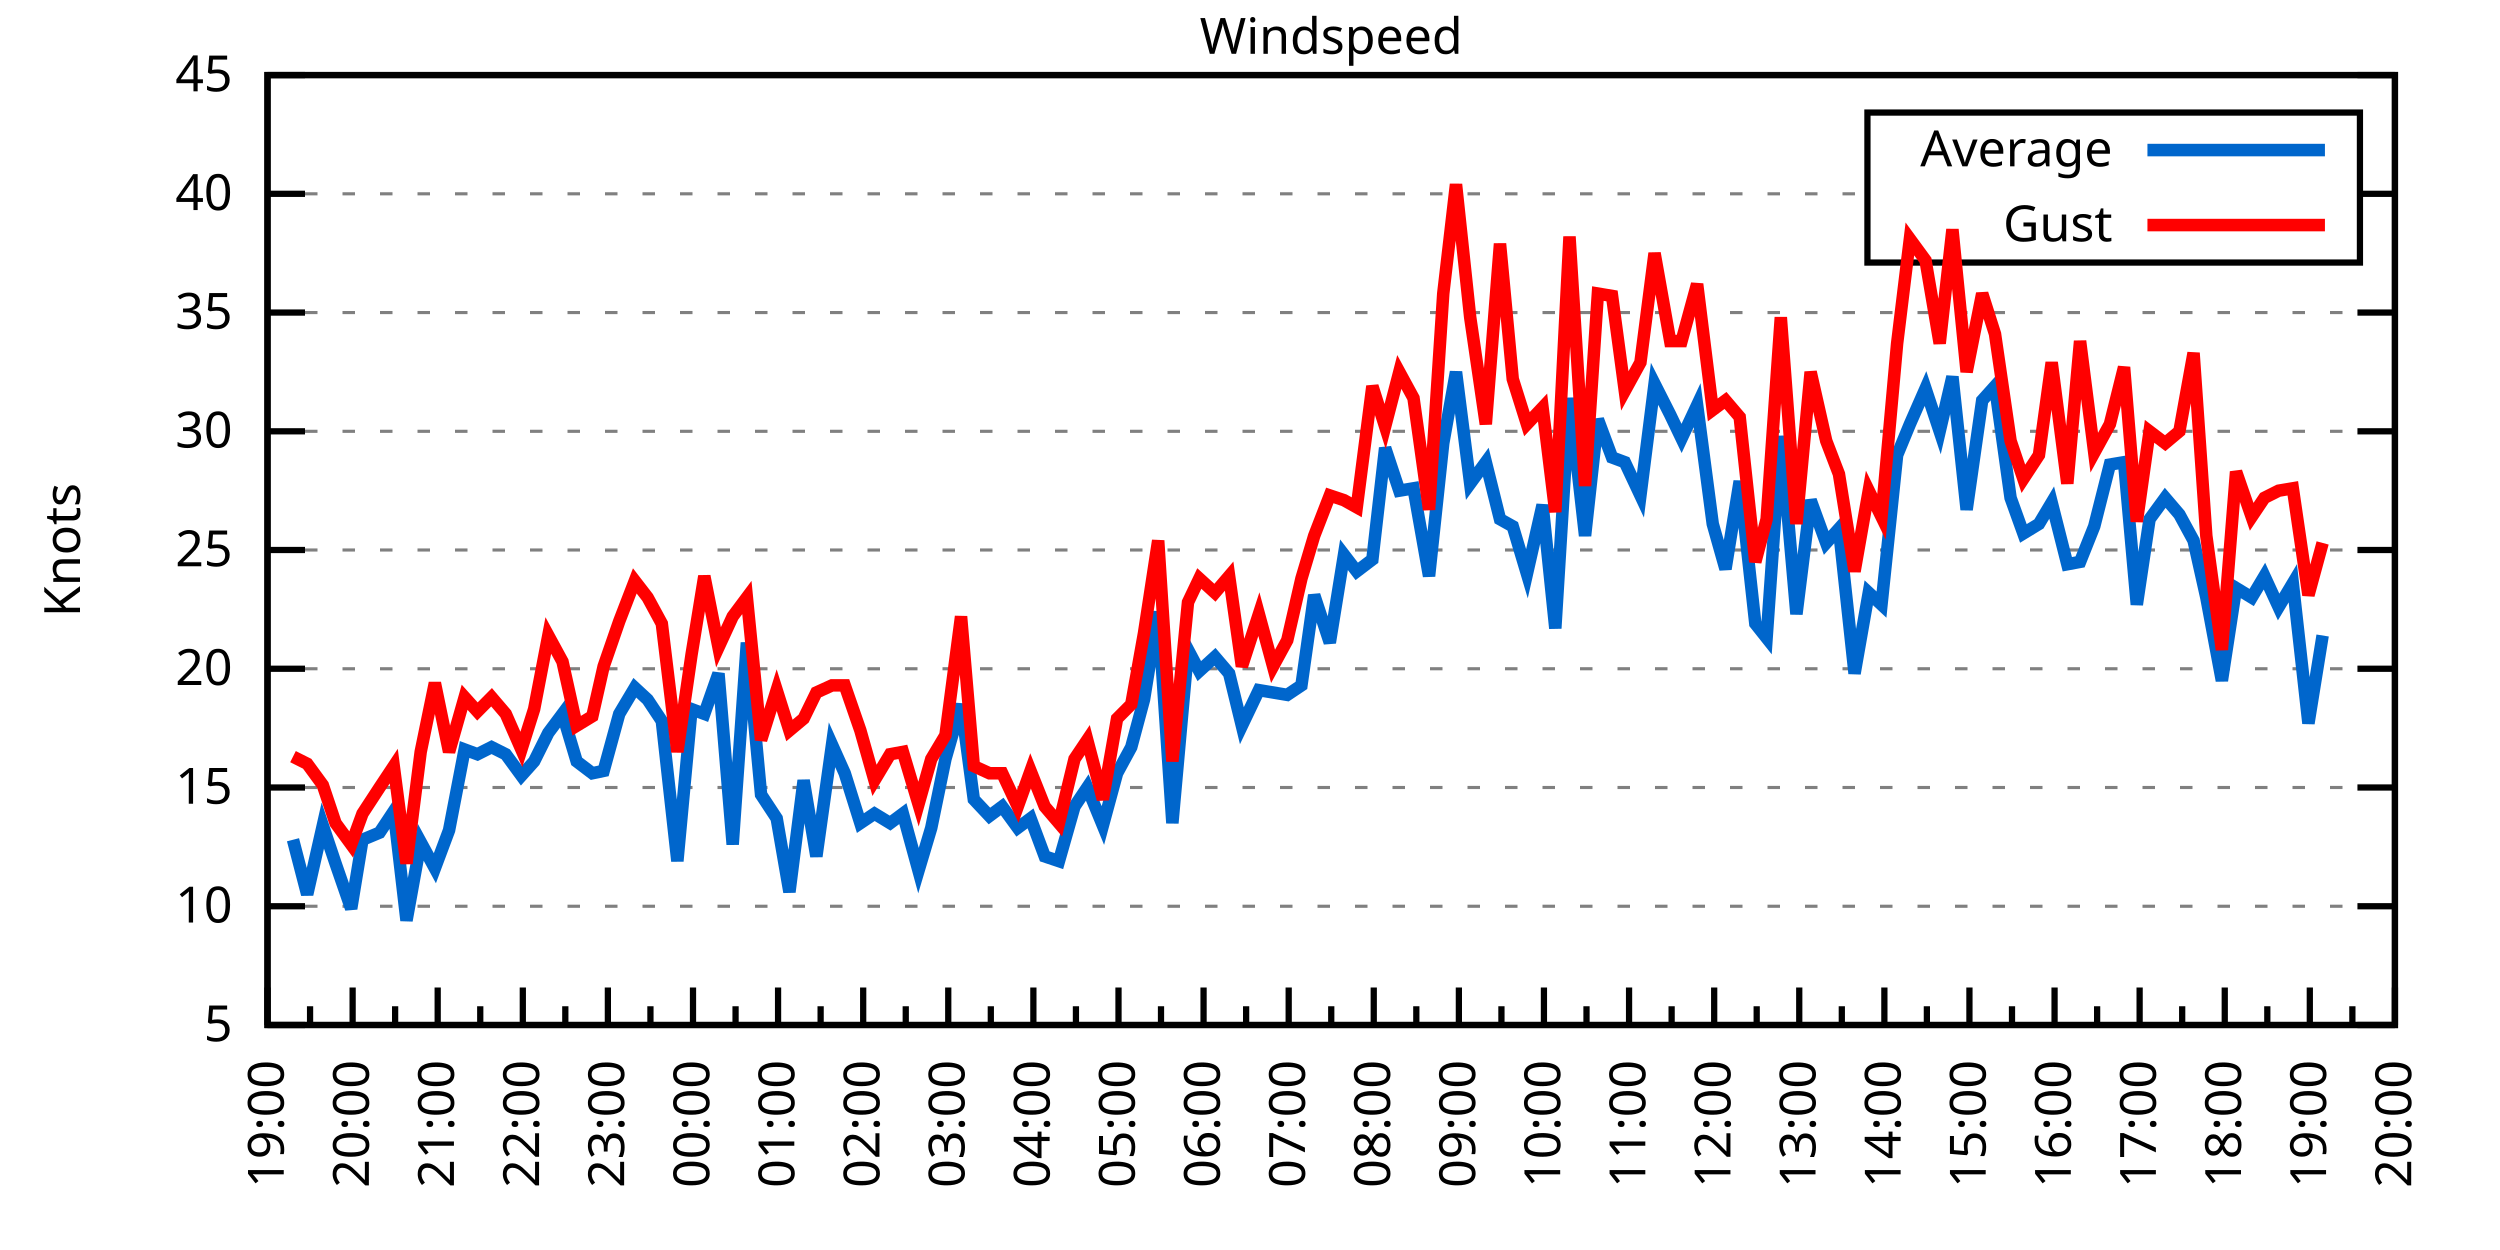
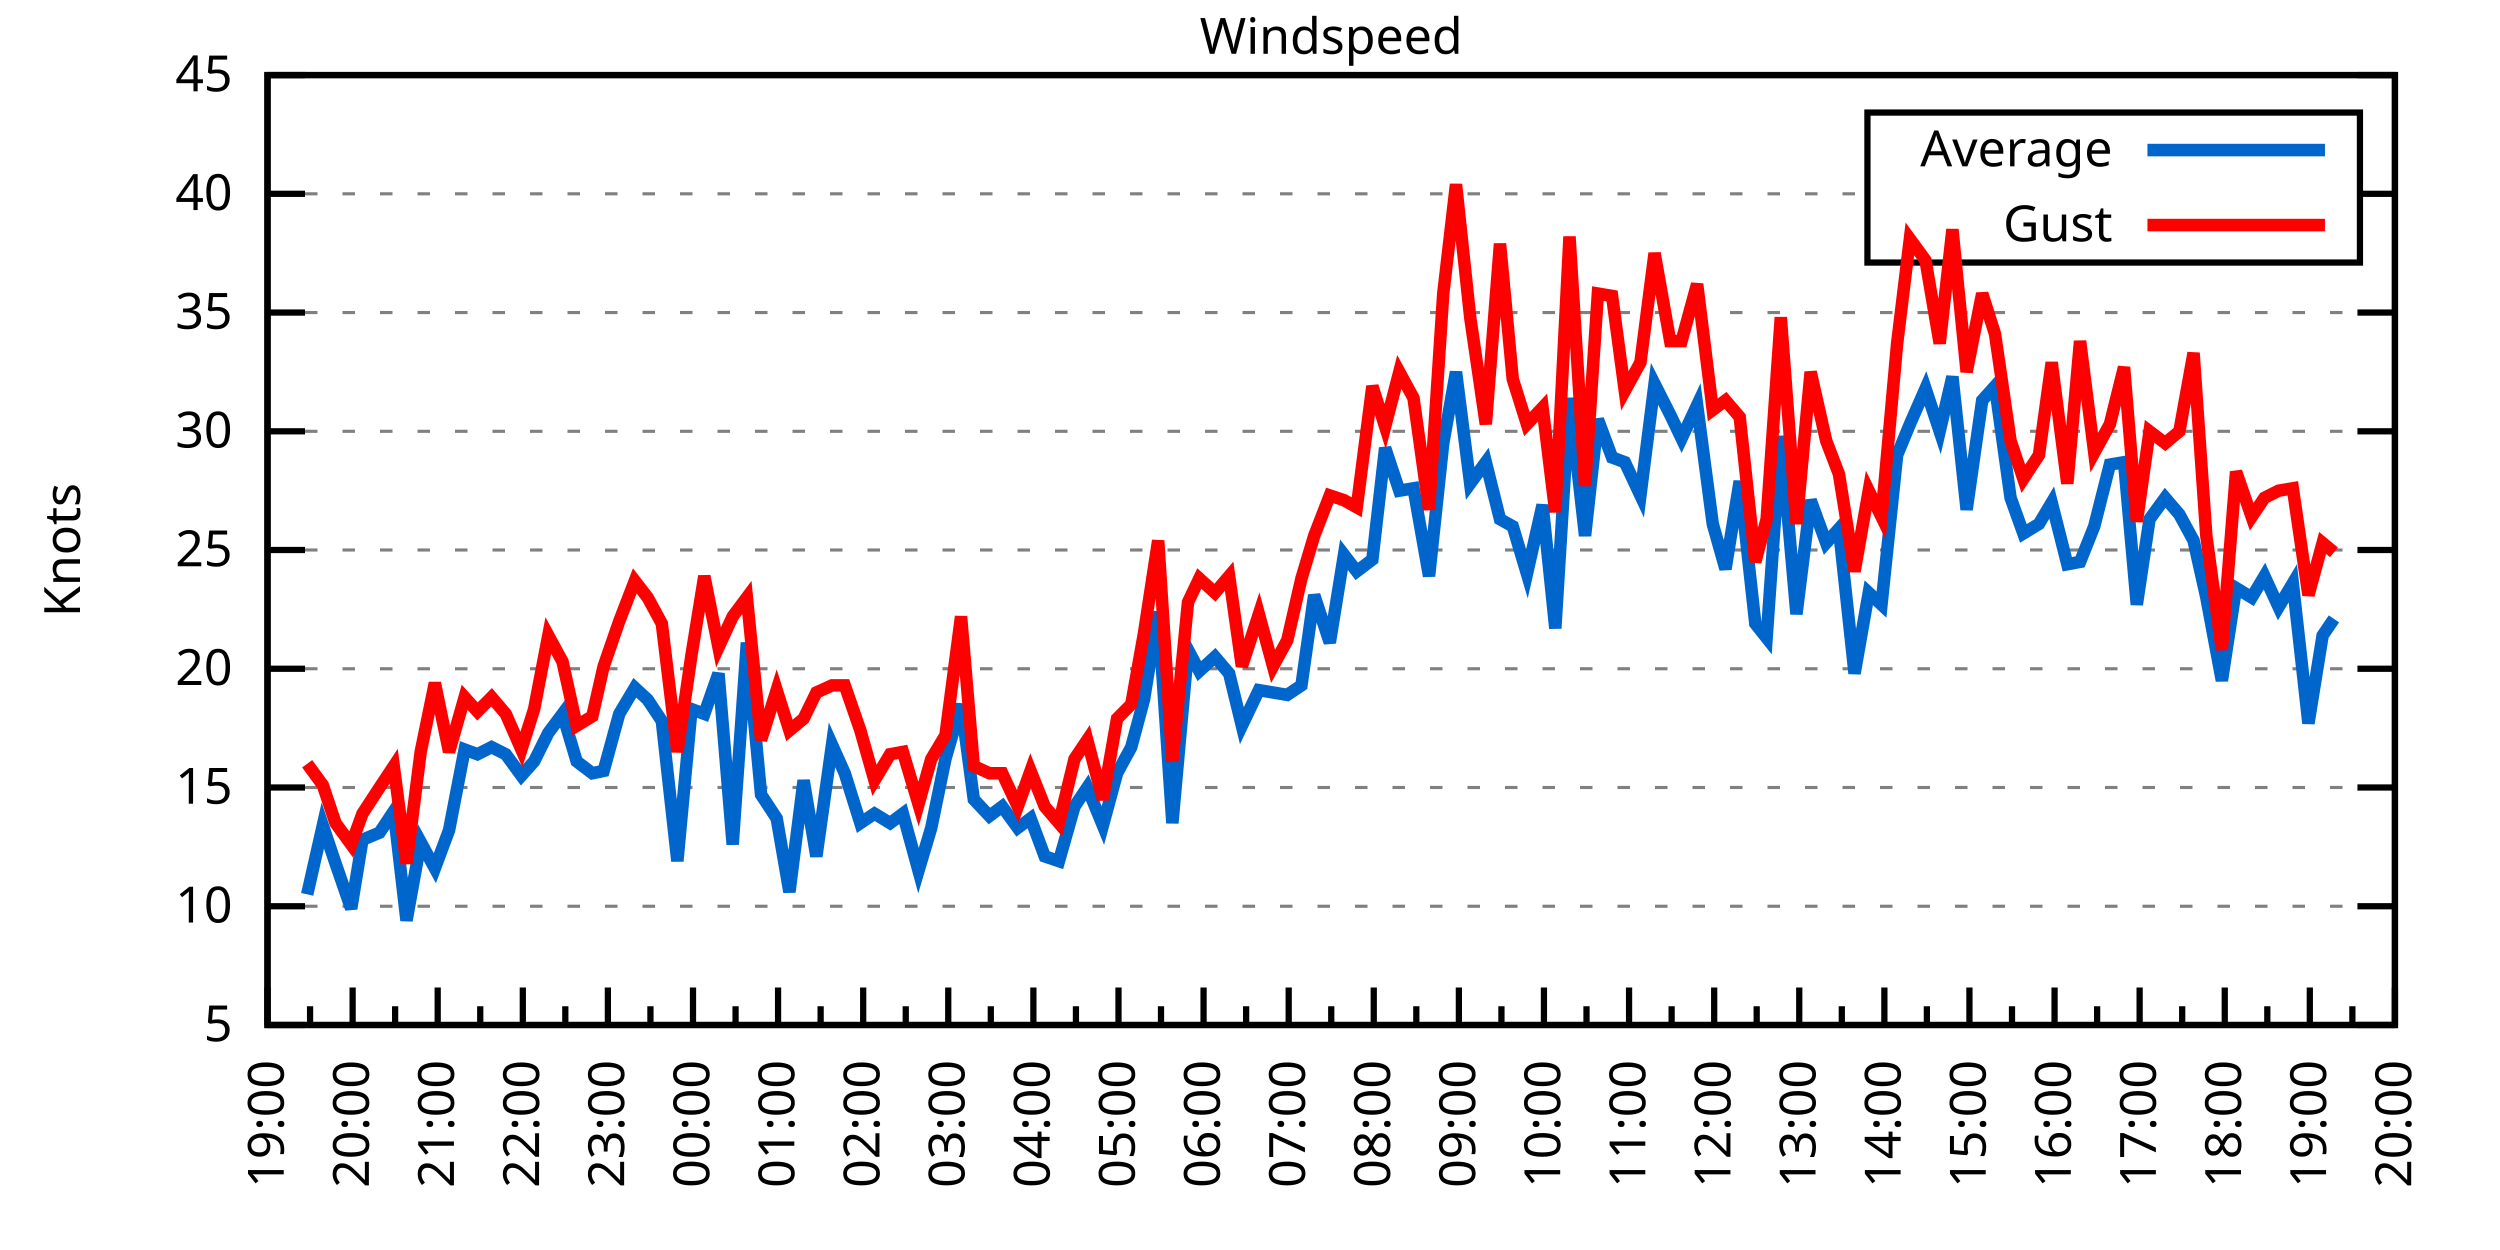
<svg xmlns="http://www.w3.org/2000/svg" xmlns:xlink="http://www.w3.org/1999/xlink" width="400" height="200" viewBox="0 0 400 200">
  <g id="gnuplot_canvas">
    <rect x="0" y="0" width="400" height="200" fill="none" />
    <defs>
      <circle id="gpDot" r="0.5" stroke-width="0.5" stroke="currentColor" />
      <path id="gpPt0" stroke-width="0.333" stroke="currentColor" d="M-1,0 h2 M0,-1 v2" />
      <path id="gpPt1" stroke-width="0.333" stroke="currentColor" d="M-1,-1 L1,1 M1,-1 L-1,1" />
      <path id="gpPt2" stroke-width="0.333" stroke="currentColor" d="M-1,0 L1,0 M0,-1 L0,1 M-1,-1 L1,1 M-1,1 L1,-1" />
      <rect id="gpPt3" stroke-width="0.333" stroke="currentColor" x="-1" y="-1" width="2" height="2" />
      <rect id="gpPt4" stroke-width="0.333" stroke="currentColor" fill="currentColor" x="-1" y="-1" width="2" height="2" />
      <circle id="gpPt5" stroke-width="0.333" stroke="currentColor" cx="0" cy="0" r="1" />
      <use xlink:href="#gpPt5" id="gpPt6" fill="currentColor" stroke="none" />
      <path id="gpPt7" stroke-width="0.333" stroke="currentColor" d="M0,-1.33 L-1.33,0.67 L1.33,0.67 z" />
      <use xlink:href="#gpPt7" id="gpPt8" fill="currentColor" stroke="none" />
      <use xlink:href="#gpPt7" id="gpPt9" stroke="currentColor" transform="rotate(180)" />
      <use xlink:href="#gpPt9" id="gpPt10" fill="currentColor" stroke="none" />
      <use xlink:href="#gpPt3" id="gpPt11" stroke="currentColor" transform="rotate(45)" />
      <use xlink:href="#gpPt11" id="gpPt12" fill="currentColor" stroke="none" />
      <path id="gpPt13" stroke-width="0.333" stroke="currentColor" d="M0,1.330 L1.265,0.411 L0.782,-1.067 L-0.782,-1.076 L-1.265,0.411 z" />
      <use xlink:href="#gpPt13" id="gpPt14" fill="currentColor" stroke="none" />
      <filter id="textbox" filterUnits="objectBoundingBox" x="0" y="0" height="1" width="1">
        <feFlood flood-color="white" flood-opacity="1" result="bgnd" />
        <feComposite in="SourceGraphic" in2="bgnd" operator="atop" />
      </filter>
      <filter id="greybox" filterUnits="objectBoundingBox" x="0" y="0" height="1" width="1">
        <feFlood flood-color="lightgrey" flood-opacity="1" result="grey" />
        <feComposite in="SourceGraphic" in2="grey" operator="atop" />
      </filter>
    </defs>
    <g fill="none" color="white" stroke="currentColor" stroke-width="1.00" stroke-linecap="butt" stroke-linejoin="miter">
</g>
    <g fill="none" color="black" stroke="currentColor" stroke-width="1.00" stroke-linecap="butt" stroke-linejoin="miter">
      <g stroke="none" shape-rendering="crispEdges">
        <polygon fill="rgb(255, 255, 255)" points="42.80,164.00 383.18,164.00 383.18,12.02 42.80,12.02 " />
      </g>
    </g>
    <g fill="none" color="black" stroke="currentColor" stroke-width="1.00" stroke-linecap="butt" stroke-linejoin="miter">
</g>
    <g fill="none" color="black" stroke="black" stroke-width="0.50" stroke-linecap="butt" stroke-linejoin="miter">
</g>
    <g fill="none" color="gray" stroke="currentColor" stroke-width="0.50" stroke-linecap="butt" stroke-linejoin="miter">
      <path stroke="gray" stroke-dasharray="2,4" class="gridline" d="M42.80,164.00 L383.19,164.00  " />
    </g>
    <g fill="none" color="gray" stroke="gray" stroke-width="1.00" stroke-linecap="butt" stroke-linejoin="miter">
</g>
    <g fill="none" color="black" stroke="currentColor" stroke-width="1.00" stroke-linecap="butt" stroke-linejoin="miter">
      <path stroke="black" d="M42.80,164.00 L48.80,164.00 M383.19,164.00 L377.19,164.00  " />
      <g transform="translate(37.20,166.60)" stroke="none" fill="black" font-family="Sans" font-size="8.00" text-anchor="end">
        <text>
          <tspan font-family="Sans"> 5</tspan>
        </text>
      </g>
    </g>
    <g fill="none" color="black" stroke="currentColor" stroke-width="1.00" stroke-linecap="butt" stroke-linejoin="miter">
</g>
    <g fill="none" color="black" stroke="black" stroke-width="0.50" stroke-linecap="butt" stroke-linejoin="miter">
</g>
    <g fill="none" color="gray" stroke="currentColor" stroke-width="0.50" stroke-linecap="butt" stroke-linejoin="miter">
      <path stroke="gray" stroke-dasharray="2,4" class="gridline" d="M42.80,145.00 L383.19,145.00  " />
    </g>
    <g fill="none" color="gray" stroke="gray" stroke-width="1.00" stroke-linecap="butt" stroke-linejoin="miter">
</g>
    <g fill="none" color="black" stroke="currentColor" stroke-width="1.00" stroke-linecap="butt" stroke-linejoin="miter">
      <path stroke="black" d="M42.80,145.00 L48.80,145.00 M383.19,145.00 L377.19,145.00  " />
      <g transform="translate(37.20,147.60)" stroke="none" fill="black" font-family="Sans" font-size="8.00" text-anchor="end">
        <text>
          <tspan font-family="Sans"> 10</tspan>
        </text>
      </g>
    </g>
    <g fill="none" color="black" stroke="currentColor" stroke-width="1.00" stroke-linecap="butt" stroke-linejoin="miter">
</g>
    <g fill="none" color="black" stroke="black" stroke-width="0.50" stroke-linecap="butt" stroke-linejoin="miter">
</g>
    <g fill="none" color="gray" stroke="currentColor" stroke-width="0.50" stroke-linecap="butt" stroke-linejoin="miter">
      <path stroke="gray" stroke-dasharray="2,4" class="gridline" d="M42.80,126.00 L383.19,126.00  " />
    </g>
    <g fill="none" color="gray" stroke="gray" stroke-width="1.00" stroke-linecap="butt" stroke-linejoin="miter">
</g>
    <g fill="none" color="black" stroke="currentColor" stroke-width="1.00" stroke-linecap="butt" stroke-linejoin="miter">
      <path stroke="black" d="M42.80,126.00 L48.80,126.00 M383.19,126.00 L377.19,126.00  " />
      <g transform="translate(37.20,128.60)" stroke="none" fill="black" font-family="Sans" font-size="8.00" text-anchor="end">
        <text>
          <tspan font-family="Sans"> 15</tspan>
        </text>
      </g>
    </g>
    <g fill="none" color="black" stroke="currentColor" stroke-width="1.00" stroke-linecap="butt" stroke-linejoin="miter">
</g>
    <g fill="none" color="black" stroke="black" stroke-width="0.50" stroke-linecap="butt" stroke-linejoin="miter">
</g>
    <g fill="none" color="gray" stroke="currentColor" stroke-width="0.50" stroke-linecap="butt" stroke-linejoin="miter">
      <path stroke="gray" stroke-dasharray="2,4" class="gridline" d="M42.80,107.00 L383.19,107.00  " />
    </g>
    <g fill="none" color="gray" stroke="gray" stroke-width="1.00" stroke-linecap="butt" stroke-linejoin="miter">
</g>
    <g fill="none" color="black" stroke="currentColor" stroke-width="1.00" stroke-linecap="butt" stroke-linejoin="miter">
      <path stroke="black" d="M42.80,107.00 L48.80,107.00 M383.19,107.00 L377.19,107.00  " />
      <g transform="translate(37.20,109.60)" stroke="none" fill="black" font-family="Sans" font-size="8.00" text-anchor="end">
        <text>
          <tspan font-family="Sans"> 20</tspan>
        </text>
      </g>
    </g>
    <g fill="none" color="black" stroke="currentColor" stroke-width="1.00" stroke-linecap="butt" stroke-linejoin="miter">
</g>
    <g fill="none" color="black" stroke="black" stroke-width="0.50" stroke-linecap="butt" stroke-linejoin="miter">
</g>
    <g fill="none" color="gray" stroke="currentColor" stroke-width="0.50" stroke-linecap="butt" stroke-linejoin="miter">
      <path stroke="gray" stroke-dasharray="2,4" class="gridline" d="M42.80,88.00 L383.19,88.00  " />
    </g>
    <g fill="none" color="gray" stroke="gray" stroke-width="1.00" stroke-linecap="butt" stroke-linejoin="miter">
</g>
    <g fill="none" color="black" stroke="currentColor" stroke-width="1.00" stroke-linecap="butt" stroke-linejoin="miter">
      <path stroke="black" d="M42.80,88.00 L48.80,88.00 M383.19,88.00 L377.19,88.00  " />
      <g transform="translate(37.20,90.60)" stroke="none" fill="black" font-family="Sans" font-size="8.00" text-anchor="end">
        <text>
          <tspan font-family="Sans"> 25</tspan>
        </text>
      </g>
    </g>
    <g fill="none" color="black" stroke="currentColor" stroke-width="1.00" stroke-linecap="butt" stroke-linejoin="miter">
</g>
    <g fill="none" color="black" stroke="black" stroke-width="0.50" stroke-linecap="butt" stroke-linejoin="miter">
</g>
    <g fill="none" color="gray" stroke="currentColor" stroke-width="0.50" stroke-linecap="butt" stroke-linejoin="miter">
      <path stroke="gray" stroke-dasharray="2,4" class="gridline" d="M42.80,69.01 L383.19,69.01  " />
    </g>
    <g fill="none" color="gray" stroke="gray" stroke-width="1.00" stroke-linecap="butt" stroke-linejoin="miter">
</g>
    <g fill="none" color="black" stroke="currentColor" stroke-width="1.00" stroke-linecap="butt" stroke-linejoin="miter">
      <path stroke="black" d="M42.80,69.01 L48.80,69.01 M383.19,69.01 L377.19,69.01  " />
      <g transform="translate(37.20,71.61)" stroke="none" fill="black" font-family="Sans" font-size="8.00" text-anchor="end">
        <text>
          <tspan font-family="Sans"> 30</tspan>
        </text>
      </g>
    </g>
    <g fill="none" color="black" stroke="currentColor" stroke-width="1.00" stroke-linecap="butt" stroke-linejoin="miter">
</g>
    <g fill="none" color="black" stroke="black" stroke-width="0.50" stroke-linecap="butt" stroke-linejoin="miter">
</g>
    <g fill="none" color="gray" stroke="currentColor" stroke-width="0.50" stroke-linecap="butt" stroke-linejoin="miter">
      <path stroke="gray" stroke-dasharray="2,4" class="gridline" d="M42.80,50.01 L383.19,50.01  " />
    </g>
    <g fill="none" color="gray" stroke="gray" stroke-width="1.00" stroke-linecap="butt" stroke-linejoin="miter">
</g>
    <g fill="none" color="black" stroke="currentColor" stroke-width="1.00" stroke-linecap="butt" stroke-linejoin="miter">
      <path stroke="black" d="M42.80,50.01 L48.80,50.01 M383.19,50.01 L377.19,50.01  " />
      <g transform="translate(37.20,52.61)" stroke="none" fill="black" font-family="Sans" font-size="8.00" text-anchor="end">
        <text>
          <tspan font-family="Sans"> 35</tspan>
        </text>
      </g>
    </g>
    <g fill="none" color="black" stroke="currentColor" stroke-width="1.00" stroke-linecap="butt" stroke-linejoin="miter">
</g>
    <g fill="none" color="black" stroke="black" stroke-width="0.50" stroke-linecap="butt" stroke-linejoin="miter">
</g>
    <g fill="none" color="gray" stroke="currentColor" stroke-width="0.50" stroke-linecap="butt" stroke-linejoin="miter">
      <path stroke="gray" stroke-dasharray="2,4" class="gridline" d="M42.80,31.01 L298.79,31.01 M377.59,31.01 L383.19,31.01  " />
    </g>
    <g fill="none" color="gray" stroke="gray" stroke-width="1.00" stroke-linecap="butt" stroke-linejoin="miter">
</g>
    <g fill="none" color="black" stroke="currentColor" stroke-width="1.00" stroke-linecap="butt" stroke-linejoin="miter">
      <path stroke="black" d="M42.80,31.01 L48.80,31.01 M383.19,31.01 L377.19,31.01  " />
      <g transform="translate(37.20,33.61)" stroke="none" fill="black" font-family="Sans" font-size="8.00" text-anchor="end">
        <text>
          <tspan font-family="Sans"> 40</tspan>
        </text>
      </g>
    </g>
    <g fill="none" color="black" stroke="currentColor" stroke-width="1.00" stroke-linecap="butt" stroke-linejoin="miter">
</g>
    <g fill="none" color="black" stroke="black" stroke-width="0.50" stroke-linecap="butt" stroke-linejoin="miter">
</g>
    <g fill="none" color="gray" stroke="currentColor" stroke-width="0.50" stroke-linecap="butt" stroke-linejoin="miter">
      <path stroke="gray" stroke-dasharray="2,4" class="gridline" d="M42.80,12.01 L383.19,12.01  " />
    </g>
    <g fill="none" color="gray" stroke="gray" stroke-width="1.00" stroke-linecap="butt" stroke-linejoin="miter">
</g>
    <g fill="none" color="black" stroke="currentColor" stroke-width="1.00" stroke-linecap="butt" stroke-linejoin="miter">
      <path stroke="black" d="M42.80,12.01 L48.80,12.01 M383.19,12.01 L377.19,12.01  " />
      <g transform="translate(37.20,14.61)" stroke="none" fill="black" font-family="Sans" font-size="8.00" text-anchor="end">
        <text>
          <tspan font-family="Sans"> 45</tspan>
        </text>
      </g>
    </g>
    <g fill="none" color="black" stroke="currentColor" stroke-width="1.00" stroke-linecap="butt" stroke-linejoin="miter">
      <path stroke="black" d="M42.80,164.00 L42.80,158.00  " />
      <g transform="translate(45.40,169.60) rotate(270)" stroke="none" fill="black" font-family="Sans" font-size="8.00" text-anchor="end">
        <text>
          <tspan font-family="Sans">19:00</tspan>
        </text>
      </g>
    </g>
    <g fill="none" color="black" stroke="currentColor" stroke-width="1.00" stroke-linecap="butt" stroke-linejoin="miter">
      <path stroke="black" d="M49.61,164.00 L49.61,161.00 M56.42,164.00 L56.42,158.00  " />
      <g transform="translate(59.02,169.60) rotate(270)" stroke="none" fill="black" font-family="Sans" font-size="8.00" text-anchor="end">
        <text>
          <tspan font-family="Sans">20:00</tspan>
        </text>
      </g>
    </g>
    <g fill="none" color="black" stroke="currentColor" stroke-width="1.00" stroke-linecap="butt" stroke-linejoin="miter">
      <path stroke="black" d="M63.22,164.00 L63.22,161.00 M70.03,164.00 L70.03,158.00  " />
      <g transform="translate(72.63,169.60) rotate(270)" stroke="none" fill="black" font-family="Sans" font-size="8.00" text-anchor="end">
        <text>
          <tspan font-family="Sans">21:00</tspan>
        </text>
      </g>
    </g>
    <g fill="none" color="black" stroke="currentColor" stroke-width="1.00" stroke-linecap="butt" stroke-linejoin="miter">
      <path stroke="black" d="M76.84,164.00 L76.84,161.00 M83.65,164.00 L83.65,158.00  " />
      <g transform="translate(86.25,169.60) rotate(270)" stroke="none" fill="black" font-family="Sans" font-size="8.00" text-anchor="end">
        <text>
          <tspan font-family="Sans">22:00</tspan>
        </text>
      </g>
    </g>
    <g fill="none" color="black" stroke="currentColor" stroke-width="1.00" stroke-linecap="butt" stroke-linejoin="miter">
      <path stroke="black" d="M90.45,164.00 L90.45,161.00 M97.26,164.00 L97.26,158.00  " />
      <g transform="translate(99.86,169.60) rotate(270)" stroke="none" fill="black" font-family="Sans" font-size="8.00" text-anchor="end">
        <text>
          <tspan font-family="Sans">23:00</tspan>
        </text>
      </g>
    </g>
    <g fill="none" color="black" stroke="currentColor" stroke-width="1.00" stroke-linecap="butt" stroke-linejoin="miter">
      <path stroke="black" d="M104.07,164.00 L104.07,161.00 M110.88,164.00 L110.88,158.00  " />
      <g transform="translate(113.48,169.60) rotate(270)" stroke="none" fill="black" font-family="Sans" font-size="8.00" text-anchor="end">
        <text>
          <tspan font-family="Sans">00:00</tspan>
        </text>
      </g>
    </g>
    <g fill="none" color="black" stroke="currentColor" stroke-width="1.00" stroke-linecap="butt" stroke-linejoin="miter">
      <path stroke="black" d="M117.69,164.00 L117.69,161.00 M124.49,164.00 L124.49,158.00  " />
      <g transform="translate(127.09,169.60) rotate(270)" stroke="none" fill="black" font-family="Sans" font-size="8.00" text-anchor="end">
        <text>
          <tspan font-family="Sans">01:00</tspan>
        </text>
      </g>
    </g>
    <g fill="none" color="black" stroke="currentColor" stroke-width="1.00" stroke-linecap="butt" stroke-linejoin="miter">
      <path stroke="black" d="M131.30,164.00 L131.30,161.00 M138.11,164.00 L138.11,158.00  " />
      <g transform="translate(140.71,169.60) rotate(270)" stroke="none" fill="black" font-family="Sans" font-size="8.00" text-anchor="end">
        <text>
          <tspan font-family="Sans">02:00</tspan>
        </text>
      </g>
    </g>
    <g fill="none" color="black" stroke="currentColor" stroke-width="1.00" stroke-linecap="butt" stroke-linejoin="miter">
      <path stroke="black" d="M144.92,164.00 L144.92,161.00 M151.72,164.00 L151.72,158.00  " />
      <g transform="translate(154.32,169.60) rotate(270)" stroke="none" fill="black" font-family="Sans" font-size="8.00" text-anchor="end">
        <text>
          <tspan font-family="Sans">03:00</tspan>
        </text>
      </g>
    </g>
    <g fill="none" color="black" stroke="currentColor" stroke-width="1.00" stroke-linecap="butt" stroke-linejoin="miter">
      <path stroke="black" d="M158.53,164.00 L158.53,161.00 M165.34,164.00 L165.34,158.00  " />
      <g transform="translate(167.94,169.60) rotate(270)" stroke="none" fill="black" font-family="Sans" font-size="8.00" text-anchor="end">
        <text>
          <tspan font-family="Sans">04:00</tspan>
        </text>
      </g>
    </g>
    <g fill="none" color="black" stroke="currentColor" stroke-width="1.00" stroke-linecap="butt" stroke-linejoin="miter">
      <path stroke="black" d="M172.15,164.00 L172.15,161.00 M178.96,164.00 L178.96,158.00  " />
      <g transform="translate(181.56,169.60) rotate(270)" stroke="none" fill="black" font-family="Sans" font-size="8.00" text-anchor="end">
        <text>
          <tspan font-family="Sans">05:00</tspan>
        </text>
      </g>
    </g>
    <g fill="none" color="black" stroke="currentColor" stroke-width="1.00" stroke-linecap="butt" stroke-linejoin="miter">
      <path stroke="black" d="M185.76,164.00 L185.76,161.00 M192.57,164.00 L192.57,158.00  " />
      <g transform="translate(195.17,169.60) rotate(270)" stroke="none" fill="black" font-family="Sans" font-size="8.00" text-anchor="end">
        <text>
          <tspan font-family="Sans">06:00</tspan>
        </text>
      </g>
    </g>
    <g fill="none" color="black" stroke="currentColor" stroke-width="1.00" stroke-linecap="butt" stroke-linejoin="miter">
      <path stroke="black" d="M199.38,164.00 L199.38,161.00 M206.19,164.00 L206.19,158.00  " />
      <g transform="translate(208.79,169.60) rotate(270)" stroke="none" fill="black" font-family="Sans" font-size="8.00" text-anchor="end">
        <text>
          <tspan font-family="Sans">07:00</tspan>
        </text>
      </g>
    </g>
    <g fill="none" color="black" stroke="currentColor" stroke-width="1.00" stroke-linecap="butt" stroke-linejoin="miter">
      <path stroke="black" d="M213.00,164.00 L213.00,161.00 M219.80,164.00 L219.80,158.00  " />
      <g transform="translate(222.40,169.60) rotate(270)" stroke="none" fill="black" font-family="Sans" font-size="8.00" text-anchor="end">
        <text>
          <tspan font-family="Sans">08:00</tspan>
        </text>
      </g>
    </g>
    <g fill="none" color="black" stroke="currentColor" stroke-width="1.00" stroke-linecap="butt" stroke-linejoin="miter">
      <path stroke="black" d="M226.61,164.00 L226.61,161.00 M233.42,164.00 L233.42,158.00  " />
      <g transform="translate(236.02,169.60) rotate(270)" stroke="none" fill="black" font-family="Sans" font-size="8.00" text-anchor="end">
        <text>
          <tspan font-family="Sans">09:00</tspan>
        </text>
      </g>
    </g>
    <g fill="none" color="black" stroke="currentColor" stroke-width="1.00" stroke-linecap="butt" stroke-linejoin="miter">
      <path stroke="black" d="M240.23,164.00 L240.23,161.00 M247.03,164.00 L247.03,158.00  " />
      <g transform="translate(249.63,169.60) rotate(270)" stroke="none" fill="black" font-family="Sans" font-size="8.00" text-anchor="end">
        <text>
          <tspan font-family="Sans">10:00</tspan>
        </text>
      </g>
    </g>
    <g fill="none" color="black" stroke="currentColor" stroke-width="1.00" stroke-linecap="butt" stroke-linejoin="miter">
      <path stroke="black" d="M253.84,164.00 L253.84,161.00 M260.65,164.00 L260.65,158.00  " />
      <g transform="translate(263.25,169.60) rotate(270)" stroke="none" fill="black" font-family="Sans" font-size="8.00" text-anchor="end">
        <text>
          <tspan font-family="Sans">11:00</tspan>
        </text>
      </g>
    </g>
    <g fill="none" color="black" stroke="currentColor" stroke-width="1.00" stroke-linecap="butt" stroke-linejoin="miter">
      <path stroke="black" d="M267.46,164.00 L267.46,161.00 M274.27,164.00 L274.27,158.00  " />
      <g transform="translate(276.87,169.60) rotate(270)" stroke="none" fill="black" font-family="Sans" font-size="8.00" text-anchor="end">
        <text>
          <tspan font-family="Sans">12:00</tspan>
        </text>
      </g>
    </g>
    <g fill="none" color="black" stroke="currentColor" stroke-width="1.00" stroke-linecap="butt" stroke-linejoin="miter">
      <path stroke="black" d="M281.07,164.00 L281.07,161.00 M287.88,164.00 L287.88,158.00  " />
      <g transform="translate(290.48,169.60) rotate(270)" stroke="none" fill="black" font-family="Sans" font-size="8.00" text-anchor="end">
        <text>
          <tspan font-family="Sans">13:00</tspan>
        </text>
      </g>
    </g>
    <g fill="none" color="black" stroke="currentColor" stroke-width="1.00" stroke-linecap="butt" stroke-linejoin="miter">
      <path stroke="black" d="M294.69,164.00 L294.69,161.00 M301.50,164.00 L301.50,158.00  " />
      <g transform="translate(304.10,169.60) rotate(270)" stroke="none" fill="black" font-family="Sans" font-size="8.00" text-anchor="end">
        <text>
          <tspan font-family="Sans">14:00</tspan>
        </text>
      </g>
    </g>
    <g fill="none" color="black" stroke="currentColor" stroke-width="1.00" stroke-linecap="butt" stroke-linejoin="miter">
      <path stroke="black" d="M308.30,164.00 L308.30,161.00 M315.11,164.00 L315.11,158.00  " />
      <g transform="translate(317.71,169.60) rotate(270)" stroke="none" fill="black" font-family="Sans" font-size="8.00" text-anchor="end">
        <text>
          <tspan font-family="Sans">15:00</tspan>
        </text>
      </g>
    </g>
    <g fill="none" color="black" stroke="currentColor" stroke-width="1.00" stroke-linecap="butt" stroke-linejoin="miter">
      <path stroke="black" d="M321.92,164.00 L321.92,161.00 M328.73,164.00 L328.73,158.00  " />
      <g transform="translate(331.33,169.60) rotate(270)" stroke="none" fill="black" font-family="Sans" font-size="8.00" text-anchor="end">
        <text>
          <tspan font-family="Sans">16:00</tspan>
        </text>
      </g>
    </g>
    <g fill="none" color="black" stroke="currentColor" stroke-width="1.00" stroke-linecap="butt" stroke-linejoin="miter">
      <path stroke="black" d="M335.54,164.00 L335.54,161.00 M342.34,164.00 L342.34,158.00  " />
      <g transform="translate(344.94,169.60) rotate(270)" stroke="none" fill="black" font-family="Sans" font-size="8.00" text-anchor="end">
        <text>
          <tspan font-family="Sans">17:00</tspan>
        </text>
      </g>
    </g>
    <g fill="none" color="black" stroke="currentColor" stroke-width="1.00" stroke-linecap="butt" stroke-linejoin="miter">
      <path stroke="black" d="M349.15,164.00 L349.15,161.00 M355.96,164.00 L355.96,158.00  " />
      <g transform="translate(358.56,169.60) rotate(270)" stroke="none" fill="black" font-family="Sans" font-size="8.00" text-anchor="end">
        <text>
          <tspan font-family="Sans">18:00</tspan>
        </text>
      </g>
    </g>
    <g fill="none" color="black" stroke="currentColor" stroke-width="1.00" stroke-linecap="butt" stroke-linejoin="miter">
      <path stroke="black" d="M362.77,164.00 L362.77,161.00 M369.57,164.00 L369.57,158.00  " />
      <g transform="translate(372.17,169.60) rotate(270)" stroke="none" fill="black" font-family="Sans" font-size="8.00" text-anchor="end">
        <text>
          <tspan font-family="Sans">19:00</tspan>
        </text>
      </g>
    </g>
    <g fill="none" color="black" stroke="currentColor" stroke-width="1.00" stroke-linecap="butt" stroke-linejoin="miter">
      <path stroke="black" d="M376.38,164.00 L376.38,161.00 M383.19,164.00 L383.19,158.00  " />
      <g transform="translate(385.79,169.60) rotate(270)" stroke="none" fill="black" font-family="Sans" font-size="8.00" text-anchor="end">
        <text>
          <tspan font-family="Sans">20:00</tspan>
        </text>
      </g>
    </g>
    <g fill="none" color="black" stroke="currentColor" stroke-width="1.00" stroke-linecap="butt" stroke-linejoin="miter">
</g>
    <g fill="none" color="black" stroke="currentColor" stroke-width="1.00" stroke-linecap="butt" stroke-linejoin="miter">
      <path stroke="black" d="M42.80,12.01 L42.80,164.00 L383.19,164.00 L383.19,12.01 L42.80,12.01 Z  " />
    </g>
    <g fill="none" color="black" stroke="currentColor" stroke-width="1.00" stroke-linecap="butt" stroke-linejoin="miter">
      <g transform="translate(12.80,88.01) rotate(270)" stroke="none" fill="black" font-family="Sans" font-size="8.00" text-anchor="middle">
        <text>
          <tspan font-family="Sans">Knots</tspan>
        </text>
      </g>
    </g>
    <g fill="none" color="black" stroke="currentColor" stroke-width="1.00" stroke-linecap="butt" stroke-linejoin="miter">
</g>
    <g fill="none" color="black" stroke="currentColor" stroke-width="1.00" stroke-linecap="butt" stroke-linejoin="miter">
      <path stroke="black" d="M298.79,42.01 L298.79,18.01 L377.59,18.01 L377.59,42.01 L298.79,42.01 Z  " />
    </g>
    <g id="Windspeed_plot_1">
      <g fill="none" color="white" stroke="black" stroke-width="2.00" stroke-linecap="butt" stroke-linejoin="miter">
</g>
      <g fill="none" color="black" stroke="currentColor" stroke-width="2.00" stroke-linecap="butt" stroke-linejoin="miter">
        <g transform="translate(337.99,26.61)" stroke="none" fill="black" font-family="Sans" font-size="8.00" text-anchor="end">
          <text>
            <tspan font-family="Sans">Average</tspan>
          </text>
        </g>
      </g>
      <g fill="none" color="black" stroke="currentColor" stroke-width="2.00" stroke-linecap="butt" stroke-linejoin="miter">
-         <path stroke="rgb(  0, 102, 204)" d="M343.59,24.01 L371.99,24.01 M46.88,134.36 L49.15,143.10 L51.65,132.08 L53.69,138.16 L56.19,145.38 L58.00,134.36   L60.73,133.22 L63.00,129.80 L65.04,147.28 L67.31,134.74 L69.58,138.92 L71.85,132.84 L74.34,119.92 L76.39,120.68   L78.65,119.54 L80.92,120.68 L83.42,124.10 L85.46,121.82 L87.73,117.26 L90.00,114.22 L92.27,121.82 L94.77,123.72   L96.58,123.34 L99.08,114.22 L101.57,110.04 L103.62,111.94 L105.89,115.36 L108.38,137.78 L110.65,113.46 L112.69,114.22   L114.96,107.76 L117.23,135.12 L119.50,102.82 L121.77,127.14 L124.27,130.94 L126.31,142.72 L128.58,124.86 L130.62,137.02   L133.12,119.16 L135.16,123.72 L137.66,131.70 L139.92,130.18 L142.42,131.70 L144.46,130.18 L146.96,139.30 L149.00,132.46   L151.27,121.44 L153.77,112.70 L155.81,127.90 L158.31,130.56 L160.35,129.04 L162.84,132.46 L164.89,130.94 L167.16,137.02   L169.43,137.78 L171.92,129.04 L173.96,126.00 L176.46,132.08 L178.73,123.72 L181.00,119.54 L183.04,111.94 L185.31,97.88   L187.58,131.70 L190.08,103.96 L191.89,107.38 L194.39,105.10 L196.66,107.76 L198.70,116.12 L201.42,110.42 L203.69,110.80   L205.96,111.18 L208.23,109.66 L210.27,95.22 L212.77,102.82 L215.04,88.76 L217.08,91.42 L219.58,89.52 L221.62,71.67   L223.89,78.51 L226.16,78.13 L228.65,92.18 L230.92,70.91 L232.96,59.51 L235.23,77.37 L237.73,73.95 L240.00,83.07   L242.04,84.21 L244.31,91.80 L246.81,80.79 L248.85,100.54 L251.12,63.69 L253.61,85.73 L255.66,67.11 L257.93,73.19   L259.97,73.95 L262.47,79.27 L264.73,61.41 L267.23,66.35 L269.05,70.15 L271.54,64.83 L274.04,83.83 L276.08,91.04   L278.35,76.99 L280.85,99.78 L282.66,102.06 L284.93,69.77 L287.43,98.26 L289.70,80.03 L292.19,86.87 L294.23,84.59   L296.73,107.76 L299.00,94.84 L301.04,96.74 L303.54,72.81 L305.58,67.87 L308.08,62.17 L310.35,69.01 L312.39,60.27   L314.66,81.55 L317.15,64.07 L319.20,61.79 L321.69,79.65 L323.74,85.35 L326.23,83.83 L328.27,80.41 L330.77,90.28   L332.81,89.90 L335.08,84.21 L337.58,74.33 L339.85,73.95 L341.89,96.74 L343.93,83.07 L346.43,79.65 L348.70,82.31   L350.97,86.49 L353.01,95.60 L355.50,108.90 L357.77,94.08 L360.27,95.60 L362.31,92.18 L364.58,97.12 L366.85,93.32   L369.35,115.74 L371.62,101.68  " />
+         <path stroke="rgb(  0, 102, 204)" d="M343.59,24.01 L371.99,24.01 M49.15,143.10 L51.65,132.08 L53.69,138.16 L56.19,145.38 L58.00,134.36 L60.73,133.22   L63.00,129.80 L65.04,147.28 L67.31,134.74 L69.58,138.92 L71.85,132.84 L74.34,119.92 L76.39,120.68 L78.65,119.54   L80.92,120.68 L83.42,124.10 L85.46,121.82 L87.73,117.26 L90.00,114.22 L92.27,121.82 L94.77,123.72 L96.58,123.34   L99.08,114.22 L101.57,110.04 L103.62,111.94 L105.89,115.36 L108.38,137.78 L110.65,113.46 L112.69,114.22 L114.96,107.76   L117.23,135.12 L119.50,102.82 L121.77,127.14 L124.27,130.94 L126.31,142.72 L128.58,124.86 L130.62,137.02 L133.12,119.16   L135.16,123.72 L137.66,131.70 L139.92,130.18 L142.42,131.70 L144.46,130.18 L146.96,139.30 L149.00,132.46 L151.27,121.44   L153.77,112.70 L155.81,127.90 L158.31,130.56 L160.35,129.04 L162.84,132.46 L164.89,130.94 L167.16,137.02 L169.43,137.78   L171.92,129.04 L173.96,126.00 L176.46,132.08 L178.73,123.72 L181.00,119.54 L183.04,111.94 L185.31,97.88 L187.58,131.70   L190.08,103.96 L191.89,107.38 L194.39,105.10 L196.66,107.76 L198.70,116.12 L201.42,110.42 L203.69,110.80 L205.96,111.18   L208.23,109.66 L210.27,95.22 L212.77,102.82 L215.04,88.76 L217.08,91.42 L219.58,89.52 L221.62,71.67 L223.89,78.51   L226.16,78.13 L228.65,92.18 L230.92,70.91 L232.96,59.51 L235.23,77.37 L237.73,73.95 L240.00,83.07 L242.04,84.21   L244.31,91.80 L246.81,80.79 L248.85,100.54 L251.12,63.69 L253.61,85.73 L255.66,67.11 L257.93,73.19 L259.97,73.95   L262.47,79.27 L264.73,61.41 L267.23,66.35 L269.05,70.15 L271.54,64.83 L274.04,83.83 L276.08,91.04 L278.35,76.99   L280.85,99.78 L282.66,102.06 L284.93,69.77 L287.43,98.26 L289.70,80.03 L292.19,86.87 L294.23,84.59 L296.73,107.76   L299.00,94.84 L301.04,96.74 L303.54,72.81 L305.58,67.87 L308.08,62.17 L310.35,69.01 L312.39,60.27 L314.66,81.55   L317.15,64.07 L319.20,61.79 L321.69,79.65 L323.74,85.35 L326.23,83.83 L328.27,80.41 L330.77,90.28 L332.81,89.90   L335.08,84.21 L337.58,74.33 L339.85,73.95 L341.89,96.74 L343.93,83.07 L346.43,79.65 L348.70,82.31 L350.97,86.49   L353.01,95.60 L355.50,108.90 L357.77,94.08 L360.27,95.60 L362.31,92.18 L364.58,97.12 L366.85,93.32 L369.35,115.74   L371.62,101.68 L373.43,99.02  " />
      </g>
    </g>
    <g id="Windspeed_plot_2">
      <g fill="none" color="black" stroke="currentColor" stroke-width="2.00" stroke-linecap="butt" stroke-linejoin="miter">
        <g transform="translate(337.99,38.61)" stroke="none" fill="black" font-family="Sans" font-size="8.00" text-anchor="end">
          <text>
            <tspan font-family="Sans">Gust</tspan>
          </text>
        </g>
      </g>
      <g fill="none" color="black" stroke="currentColor" stroke-width="2.00" stroke-linecap="butt" stroke-linejoin="miter">
-         <path stroke="rgb(255,   0,   0)" d="M343.59,36.01 L371.99,36.01 M46.88,121.06 L49.15,122.20 L51.65,125.62 L53.69,131.70 L56.19,135.12 L58.00,130.18   L60.73,126.00 L63.00,122.58 L65.04,138.16 L67.31,120.30 L69.58,109.28 L71.85,120.30 L74.34,111.56 L76.39,113.84   L78.65,111.56 L80.92,114.22 L83.42,119.92 L85.46,113.46 L87.73,101.68 L90.00,105.86 L92.27,116.12 L94.77,114.60   L96.58,106.62 L99.08,99.40 L101.57,92.94 L103.62,95.60 L105.89,99.78 L108.38,120.30 L110.65,104.72 L112.69,92.18   L114.96,103.58 L117.23,98.64 L119.50,95.60 L121.77,118.40 L124.27,110.42 L126.31,116.88 L128.58,114.98 L130.62,110.80   L133.12,109.66 L135.16,109.66 L137.66,116.88 L139.92,124.86 L142.42,120.68 L144.46,120.30 L146.96,128.66 L149.00,121.44   L151.27,117.64 L153.77,98.64 L155.81,122.58 L158.31,123.72 L160.35,123.72 L162.84,129.04 L164.89,123.34 L167.16,129.04   L169.43,131.70 L171.92,121.44 L173.96,118.40 L176.46,127.90 L178.73,114.98 L181.00,112.70 L183.04,101.30 L185.31,86.49   L187.58,121.82 L190.08,96.36 L191.89,92.56 L194.39,94.84 L196.66,92.18 L198.70,106.62 L201.42,98.26 L203.69,106.62   L205.96,102.44 L208.23,92.56 L210.27,85.73 L212.77,79.27 L215.04,80.03 L217.08,81.17 L219.58,61.79 L221.62,68.25   L223.89,59.51 L226.16,63.69 L228.65,81.55 L230.92,46.97 L232.96,29.49 L235.23,50.77 L237.73,67.87 L240.00,38.99   L242.04,60.65 L244.31,67.87 L246.81,65.21 L248.85,81.93 L251.12,37.85 L253.61,77.75 L255.66,46.97 L257.93,47.35   L259.97,62.55 L262.47,57.99 L264.73,40.51 L267.23,54.57 L269.05,54.57 L271.54,45.45 L274.04,65.59 L276.08,64.07   L278.35,66.73 L280.85,89.90 L282.66,83.07 L284.93,50.77 L287.43,83.83 L289.70,59.51 L292.19,70.53 L294.23,75.85   L296.73,91.42 L299.00,78.51 L301.04,82.69 L303.54,54.95 L305.58,38.23 L308.08,41.65 L310.35,54.95 L312.39,36.71   L314.66,59.51 L317.15,46.97 L319.20,53.43 L321.69,70.53 L323.74,76.61 L326.23,72.81 L328.27,57.99 L330.77,77.37   L332.81,54.57 L335.08,72.43 L337.58,67.87 L339.85,58.75 L341.89,83.45 L343.93,69.01 L346.43,70.91 L348.70,69.01   L350.97,56.47 L353.01,85.73 L355.50,103.96 L357.77,75.47 L360.27,82.69 L362.31,79.65 L364.58,78.51 L366.85,78.13   L369.35,95.22 L371.62,86.87  " />
+         <path stroke="rgb(255,   0,   0)" d="M343.59,36.01 L371.99,36.01 M49.15,122.20 L51.65,125.62 L53.69,131.70 L56.19,135.12 L58.00,130.18 L60.73,126.00   L63.00,122.58 L65.04,138.16 L67.31,120.30 L69.58,109.28 L71.85,120.30 L74.34,111.56 L76.39,113.84 L78.65,111.56   L80.92,114.22 L83.42,119.92 L85.46,113.46 L87.73,101.68 L90.00,105.86 L92.27,116.12 L94.77,114.60 L96.58,106.62   L99.08,99.40 L101.57,92.94 L103.62,95.60 L105.89,99.78 L108.38,120.30 L110.65,104.72 L112.69,92.18 L114.96,103.58   L117.23,98.64 L119.50,95.60 L121.77,118.40 L124.27,110.42 L126.31,116.88 L128.58,114.98 L130.62,110.80 L133.12,109.66   L135.16,109.66 L137.66,116.88 L139.92,124.86 L142.42,120.68 L144.46,120.30 L146.96,128.66 L149.00,121.44 L151.27,117.64   L153.77,98.64 L155.81,122.58 L158.31,123.72 L160.35,123.72 L162.84,129.04 L164.89,123.34 L167.16,129.04 L169.43,131.70   L171.92,121.44 L173.96,118.40 L176.46,127.90 L178.73,114.98 L181.00,112.70 L183.04,101.30 L185.31,86.49 L187.58,121.82   L190.08,96.36 L191.89,92.56 L194.39,94.84 L196.66,92.18 L198.70,106.62 L201.42,98.26 L203.69,106.62 L205.96,102.44   L208.23,92.56 L210.27,85.73 L212.77,79.27 L215.04,80.03 L217.08,81.17 L219.58,61.79 L221.62,68.25 L223.89,59.51   L226.16,63.69 L228.65,81.55 L230.92,46.97 L232.96,29.49 L235.23,50.77 L237.73,67.87 L240.00,38.99 L242.04,60.65   L244.31,67.87 L246.81,65.21 L248.85,81.93 L251.12,37.85 L253.61,77.75 L255.66,46.97 L257.93,47.35 L259.97,62.55   L262.47,57.99 L264.73,40.51 L267.23,54.57 L269.05,54.57 L271.54,45.45 L274.04,65.59 L276.08,64.07 L278.35,66.73   L280.85,89.90 L282.66,83.07 L284.93,50.77 L287.43,83.83 L289.70,59.51 L292.19,70.53 L294.23,75.85 L296.73,91.42   L299.00,78.51 L301.04,82.69 L303.54,54.95 L305.58,38.23 L308.08,41.65 L310.35,54.95 L312.39,36.71 L314.66,59.51   L317.15,46.97 L319.20,53.43 L321.69,70.53 L323.74,76.61 L326.23,72.81 L328.27,57.99 L330.77,77.37 L332.81,54.57   L335.08,72.43 L337.58,67.87 L339.85,58.75 L341.89,83.45 L343.93,69.01 L346.43,70.91 L348.70,69.01 L350.97,56.47   L353.01,85.73 L355.50,103.96 L357.77,75.47 L360.27,82.69 L362.31,79.65 L364.58,78.51 L366.85,78.13 L369.35,95.22   L371.62,86.87 L373.43,88.38  " />
      </g>
    </g>
    <g fill="none" color="black" stroke="currentColor" stroke-width="2.00" stroke-linecap="butt" stroke-linejoin="miter">
</g>
    <g fill="none" color="black" stroke="black" stroke-width="1.00" stroke-linecap="butt" stroke-linejoin="miter">
</g>
    <g fill="none" color="black" stroke="currentColor" stroke-width="1.00" stroke-linecap="butt" stroke-linejoin="miter">
      <path stroke="black" d="M42.80,12.01 L42.80,164.00 L383.19,164.00 L383.19,12.01 L42.80,12.01 Z  " />
    </g>
    <g fill="none" color="black" stroke="currentColor" stroke-width="1.00" stroke-linecap="butt" stroke-linejoin="miter">
      <g transform="translate(212.99,8.61)" stroke="none" fill="black" font-family="Sans" font-size="8.00" text-anchor="middle">
        <text>
          <tspan font-family="Sans">Windspeed</tspan>
        </text>
      </g>
    </g>
    <g fill="none" color="black" stroke="currentColor" stroke-width="1.00" stroke-linecap="butt" stroke-linejoin="miter">
</g>
  </g>
</svg>
